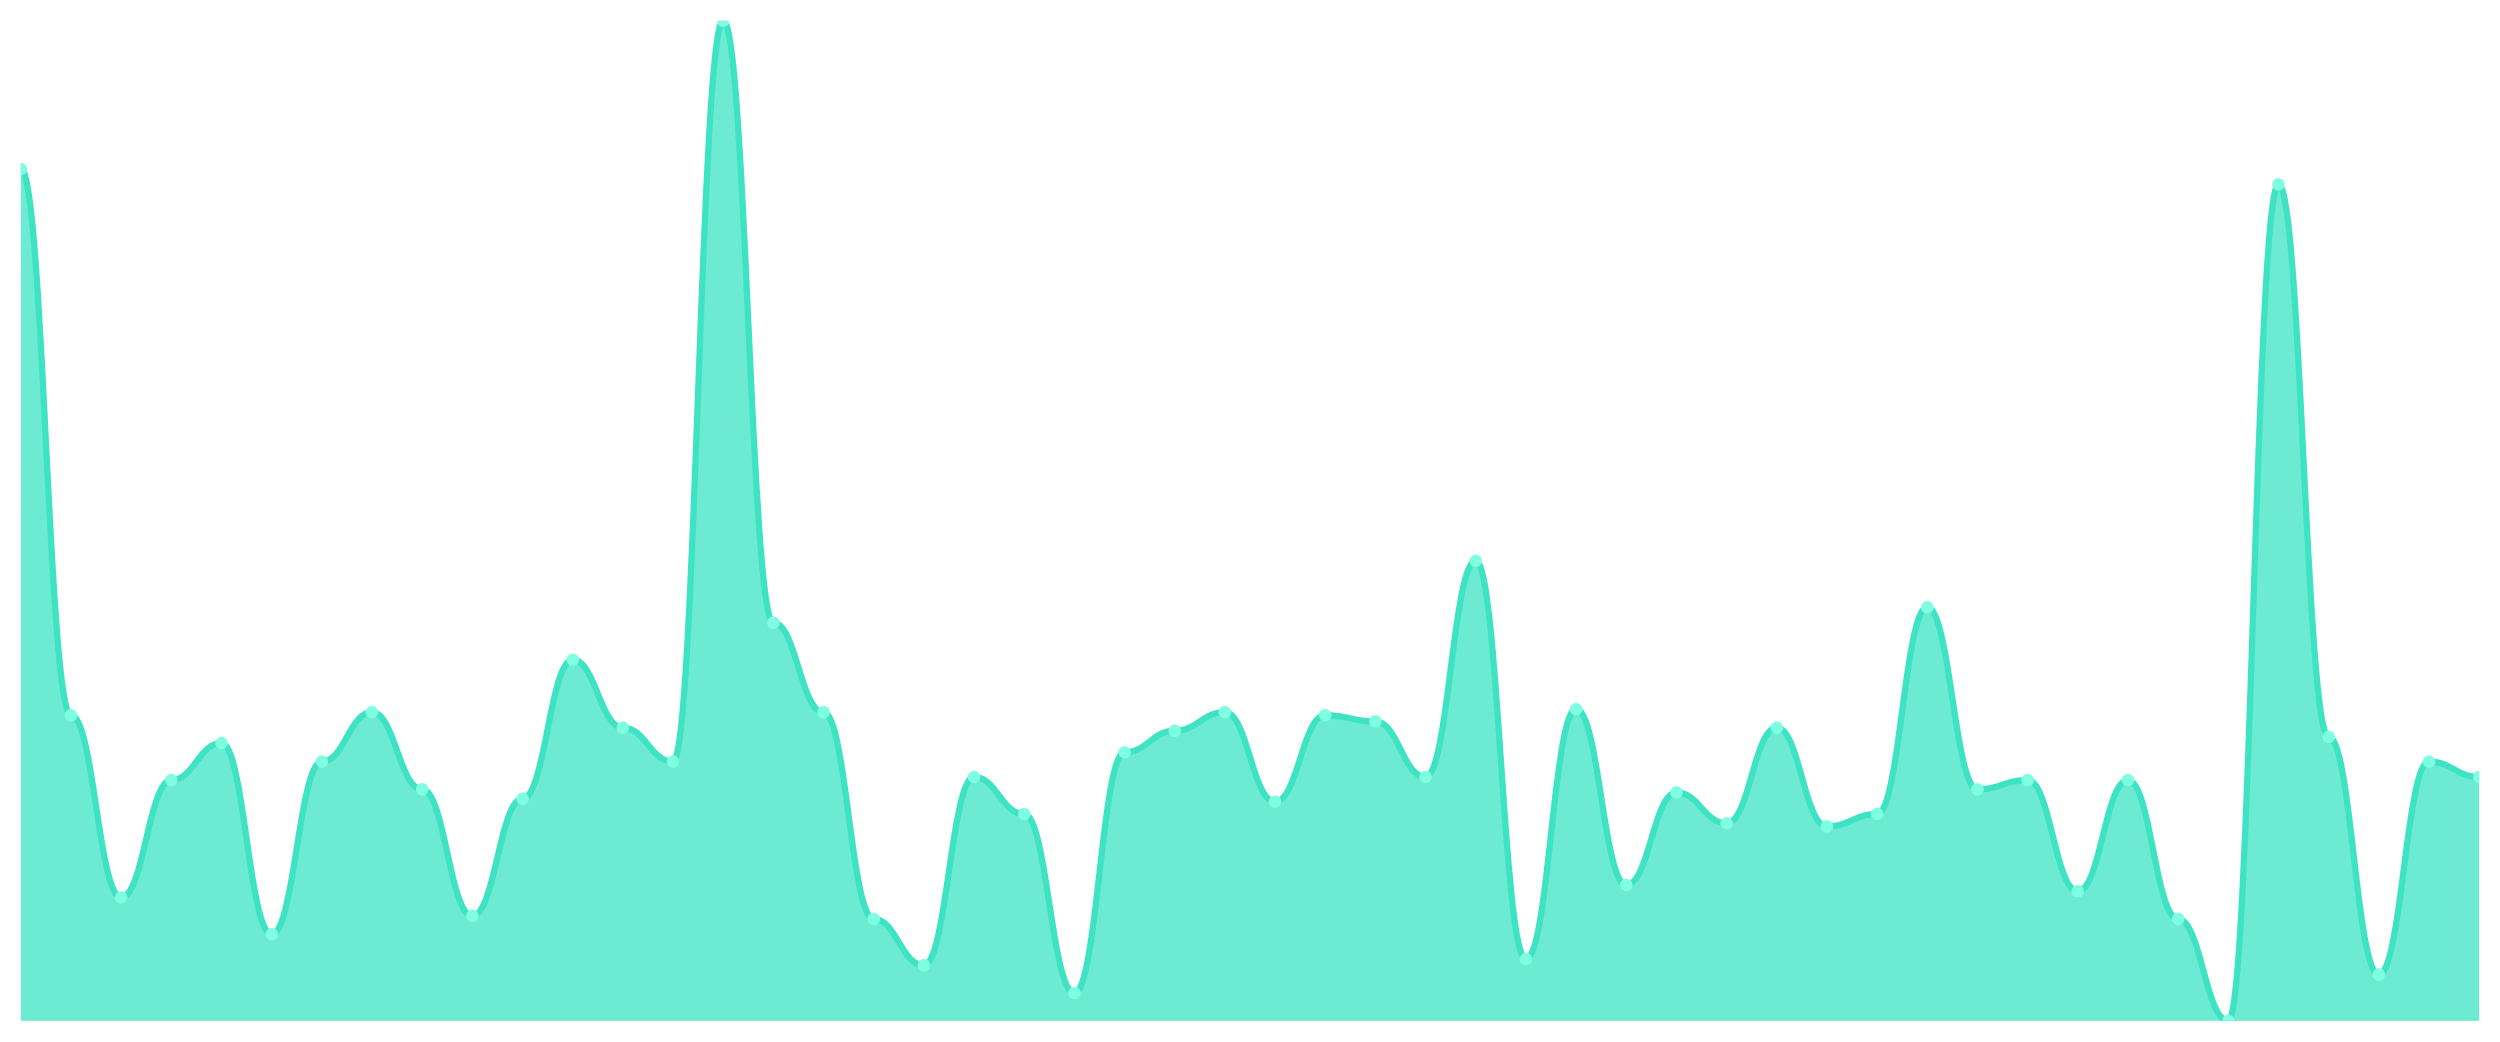
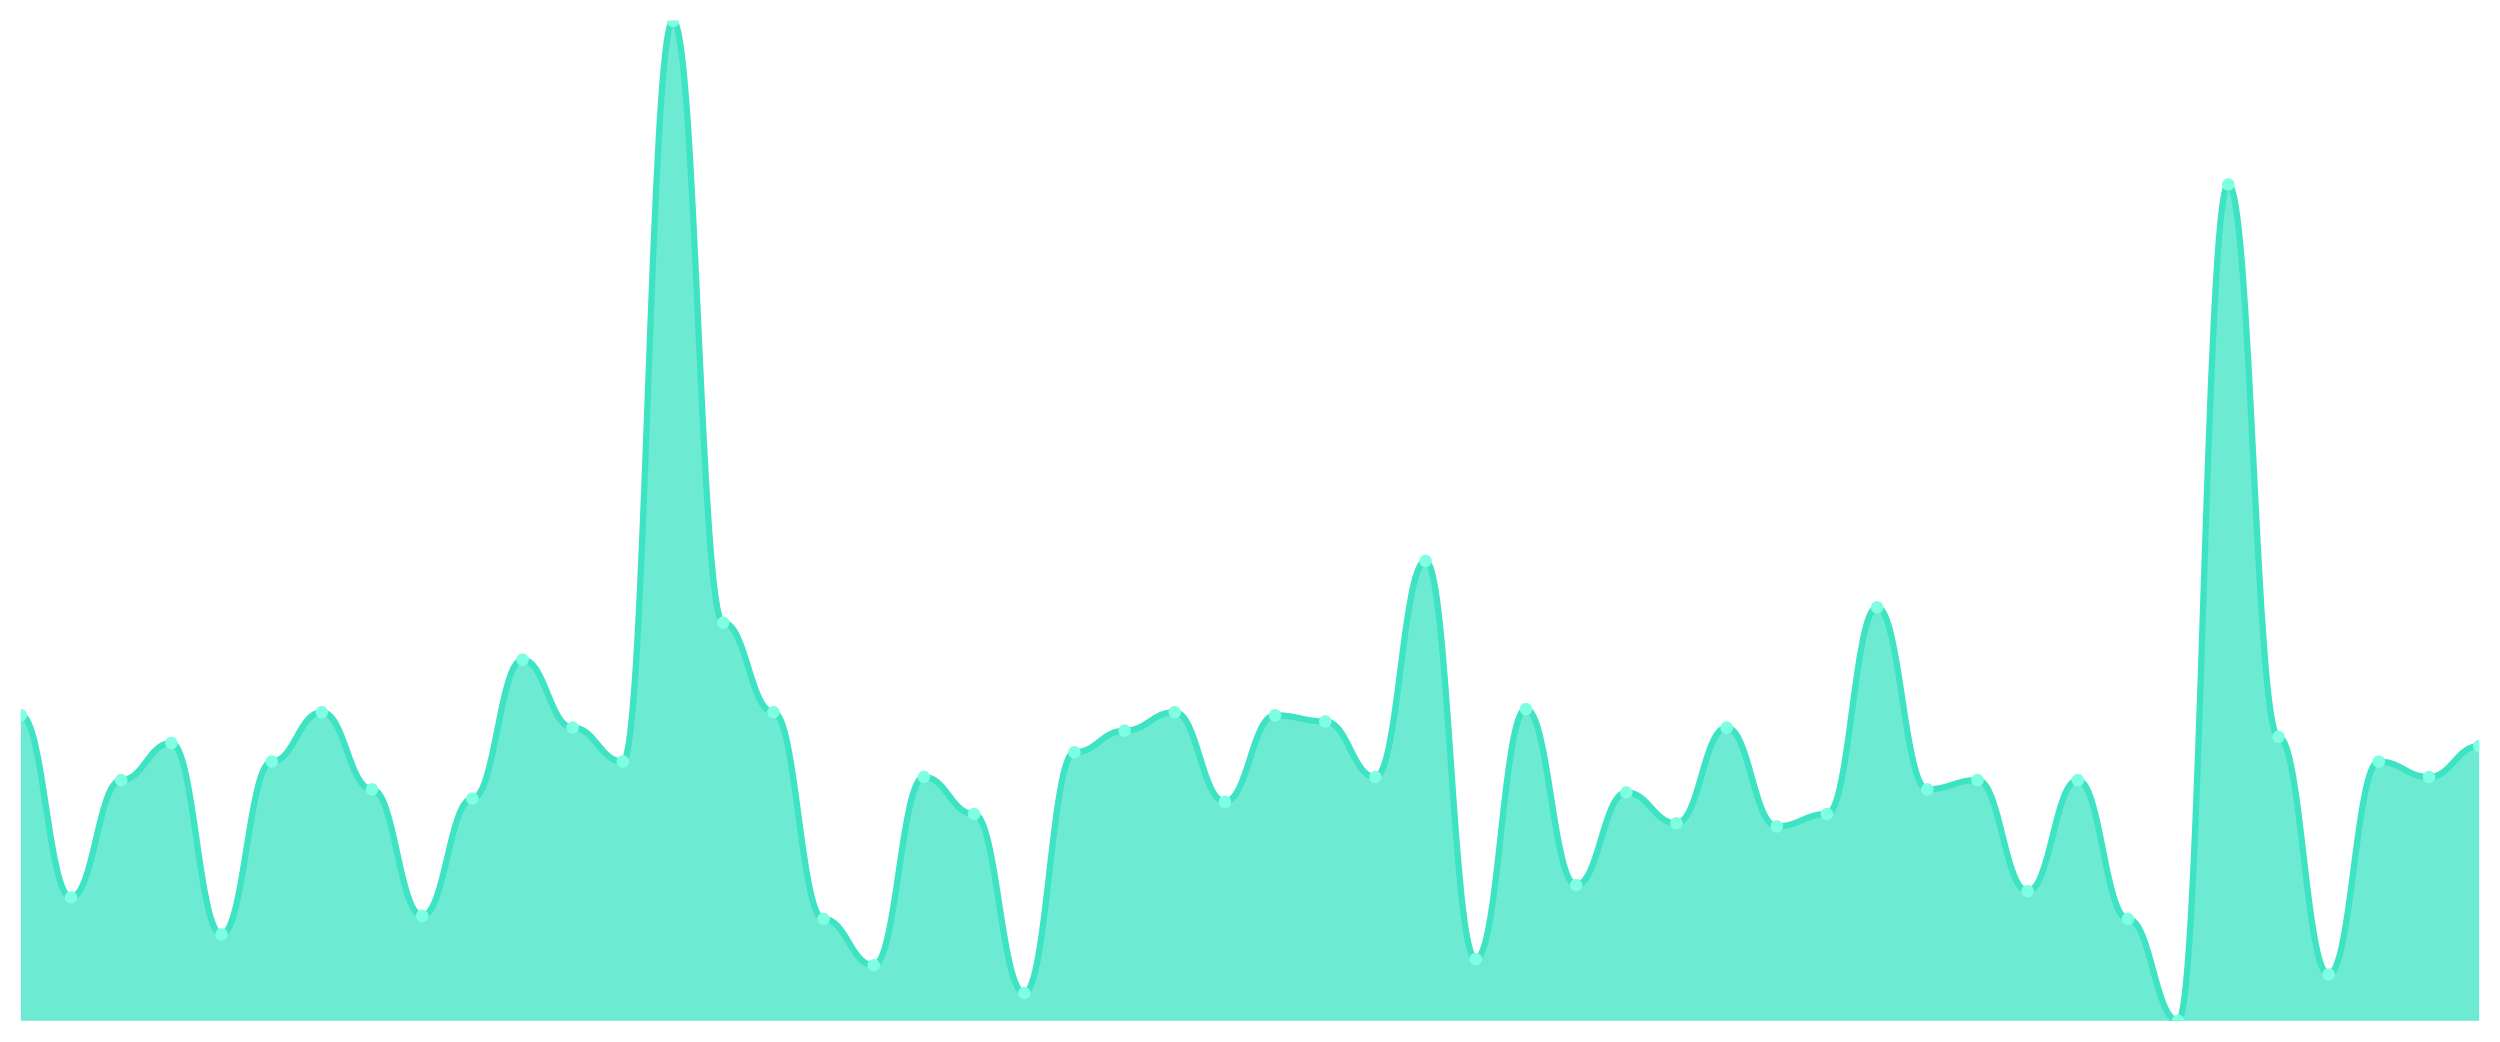
<svg xmlns="http://www.w3.org/2000/svg" viewBox="0 0 1200 500" width="1200" height="500">
  <defs>
    <clipPath id="c">
      <rect x="10" y="10" width="1180" height="480" />
    </clipPath>
  </defs>
  <rect width="1200" height="500" fill="none" />
  <g clip-path="url(#c)">
-     <path d="M 10,490 L 10,81.111 C 20.837,81.111 23.245,343.333 34.082,343.333 C 44.918,343.333 47.327,430.741 58.163,430.741 C 69,430.741 71.408,374.444 82.245,374.444 C 93.082,374.444 95.49,356.667 106.327,356.667 C 117.163,356.667 119.571,448.519 130.408,448.519 C 141.245,448.519 143.653,365.556 154.49,365.556 C 165.327,365.556 167.735,341.852 178.571,341.852 C 189.408,341.852 191.816,378.889 202.653,378.889 C 213.49,378.889 215.898,439.63 226.735,439.63 C 237.571,439.63 239.98,383.333 250.816,383.333 C 261.653,383.333 264.061,316.667 274.898,316.667 C 285.735,316.667 288.143,349.259 298.98,349.259 C 309.816,349.259 312.224,365.556 323.061,365.556 C 333.898,365.556 336.306,10 347.143,10 C 357.98,10 360.388,298.889 371.224,298.889 C 382.061,298.889 384.469,341.852 395.306,341.852 C 406.143,341.852 408.551,441.111 419.388,441.111 C 430.224,441.111 432.633,463.333 443.469,463.333 C 454.306,463.333 456.714,372.963 467.551,372.963 C 478.388,372.963 480.796,390.741 491.633,390.741 C 502.469,390.741 504.878,476.667 515.714,476.667 C 526.551,476.667 528.959,361.111 539.796,361.111 C 550.633,361.111 553.041,350.741 563.878,350.741 C 574.714,350.741 577.122,341.852 587.959,341.852 C 598.796,341.852 601.204,384.815 612.041,384.815 C 622.878,384.815 625.286,343.333 636.122,343.333 C 646.959,343.333 649.367,346.296 660.204,346.296 C 671.041,346.296 673.449,372.963 684.286,372.963 C 695.122,372.963 697.531,269.259 708.367,269.259 C 719.204,269.259 721.612,460.37 732.449,460.37 C 743.286,460.37 745.694,340.37 756.531,340.37 C 767.367,340.37 769.776,424.815 780.612,424.815 C 791.449,424.815 793.857,380.37 804.694,380.37 C 815.531,380.37 817.939,395.185 828.776,395.185 C 839.612,395.185 842.02,349.259 852.857,349.259 C 863.694,349.259 866.102,396.667 876.939,396.667 C 887.776,396.667 890.184,390.741 901.02,390.741 C 911.857,390.741 914.265,291.481 925.102,291.481 C 935.939,291.481 938.347,378.889 949.184,378.889 C 960.02,378.889 962.429,374.444 973.265,374.444 C 984.102,374.444 986.51,427.778 997.347,427.778 C 1008.184,427.778 1010.592,374.444 1021.429,374.444 C 1032.265,374.444 1034.673,441.111 1045.51,441.111 C 1056.347,441.111 1058.755,490 1069.592,490 C 1080.429,490 1082.837,88.519 1093.673,88.519 C 1104.51,88.519 1106.918,353.704 1117.755,353.704 C 1128.592,353.704 1131,467.778 1141.837,467.778 C 1152.673,467.778 1155.082,365.556 1165.918,365.556 C 1176.755,365.556 1179.163,372.963 1190,372.963 L 1190,490 Z" fill="rgba(61,227,195,0.75)" />
-     <path d="M 10,81.111 C 20.837,81.111 23.245,343.333 34.082,343.333 C 44.918,343.333 47.327,430.741 58.163,430.741 C 69,430.741 71.408,374.444 82.245,374.444 C 93.082,374.444 95.49,356.667 106.327,356.667 C 117.163,356.667 119.571,448.519 130.408,448.519 C 141.245,448.519 143.653,365.556 154.49,365.556 C 165.327,365.556 167.735,341.852 178.571,341.852 C 189.408,341.852 191.816,378.889 202.653,378.889 C 213.49,378.889 215.898,439.63 226.735,439.63 C 237.571,439.63 239.98,383.333 250.816,383.333 C 261.653,383.333 264.061,316.667 274.898,316.667 C 285.735,316.667 288.143,349.259 298.98,349.259 C 309.816,349.259 312.224,365.556 323.061,365.556 C 333.898,365.556 336.306,10 347.143,10 C 357.98,10 360.388,298.889 371.224,298.889 C 382.061,298.889 384.469,341.852 395.306,341.852 C 406.143,341.852 408.551,441.111 419.388,441.111 C 430.224,441.111 432.633,463.333 443.469,463.333 C 454.306,463.333 456.714,372.963 467.551,372.963 C 478.388,372.963 480.796,390.741 491.633,390.741 C 502.469,390.741 504.878,476.667 515.714,476.667 C 526.551,476.667 528.959,361.111 539.796,361.111 C 550.633,361.111 553.041,350.741 563.878,350.741 C 574.714,350.741 577.122,341.852 587.959,341.852 C 598.796,341.852 601.204,384.815 612.041,384.815 C 622.878,384.815 625.286,343.333 636.122,343.333 C 646.959,343.333 649.367,346.296 660.204,346.296 C 671.041,346.296 673.449,372.963 684.286,372.963 C 695.122,372.963 697.531,269.259 708.367,269.259 C 719.204,269.259 721.612,460.37 732.449,460.37 C 743.286,460.37 745.694,340.37 756.531,340.37 C 767.367,340.37 769.776,424.815 780.612,424.815 C 791.449,424.815 793.857,380.37 804.694,380.37 C 815.531,380.37 817.939,395.185 828.776,395.185 C 839.612,395.185 842.02,349.259 852.857,349.259 C 863.694,349.259 866.102,396.667 876.939,396.667 C 887.776,396.667 890.184,390.741 901.02,390.741 C 911.857,390.741 914.265,291.481 925.102,291.481 C 935.939,291.481 938.347,378.889 949.184,378.889 C 960.02,378.889 962.429,374.444 973.265,374.444 C 984.102,374.444 986.51,427.778 997.347,427.778 C 1008.184,427.778 1010.592,374.444 1021.429,374.444 C 1032.265,374.444 1034.673,441.111 1045.51,441.111 C 1056.347,441.111 1058.755,490 1069.592,490 C 1080.429,490 1082.837,88.519 1093.673,88.519 C 1104.51,88.519 1106.918,353.704 1117.755,353.704 C 1128.592,353.704 1131,467.778 1141.837,467.778 C 1152.673,467.778 1155.082,365.556 1165.918,365.556 C 1176.755,365.556 1179.163,372.963 1190,372.963" fill="none" stroke="#3de3c3" stroke-width="3" stroke-linecap="round" stroke-linejoin="round" />
-     <circle cx="10" cy="81.111" r="3" fill="#7fffe1" />
-     <circle cx="34.082" cy="343.333" r="3" fill="#7fffe1" />
-     <circle cx="58.163" cy="430.741" r="3" fill="#7fffe1" />
-     <circle cx="82.245" cy="374.444" r="3" fill="#7fffe1" />
-     <circle cx="106.327" cy="356.667" r="3" fill="#7fffe1" />
-     <circle cx="130.408" cy="448.519" r="3" fill="#7fffe1" />
-     <circle cx="154.49" cy="365.556" r="3" fill="#7fffe1" />
-     <circle cx="178.571" cy="341.852" r="3" fill="#7fffe1" />
-     <circle cx="202.653" cy="378.889" r="3" fill="#7fffe1" />
-     <circle cx="226.735" cy="439.63" r="3" fill="#7fffe1" />
-     <circle cx="250.816" cy="383.333" r="3" fill="#7fffe1" />
-     <circle cx="274.898" cy="316.667" r="3" fill="#7fffe1" />
-     <circle cx="298.98" cy="349.259" r="3" fill="#7fffe1" />
-     <circle cx="323.061" cy="365.556" r="3" fill="#7fffe1" />
-     <circle cx="347.143" cy="10" r="3" fill="#7fffe1" />
-     <circle cx="371.224" cy="298.889" r="3" fill="#7fffe1" />
-     <circle cx="395.306" cy="341.852" r="3" fill="#7fffe1" />
-     <circle cx="419.388" cy="441.111" r="3" fill="#7fffe1" />
-     <circle cx="443.469" cy="463.333" r="3" fill="#7fffe1" />
-     <circle cx="467.551" cy="372.963" r="3" fill="#7fffe1" />
-     <circle cx="491.633" cy="390.741" r="3" fill="#7fffe1" />
-     <circle cx="515.714" cy="476.667" r="3" fill="#7fffe1" />
-     <circle cx="539.796" cy="361.111" r="3" fill="#7fffe1" />
-     <circle cx="563.878" cy="350.741" r="3" fill="#7fffe1" />
-     <circle cx="587.959" cy="341.852" r="3" fill="#7fffe1" />
-     <circle cx="612.041" cy="384.815" r="3" fill="#7fffe1" />
-     <circle cx="636.122" cy="343.333" r="3" fill="#7fffe1" />
-     <circle cx="660.204" cy="346.296" r="3" fill="#7fffe1" />
-     <circle cx="684.286" cy="372.963" r="3" fill="#7fffe1" />
-     <circle cx="708.367" cy="269.259" r="3" fill="#7fffe1" />
-     <circle cx="732.449" cy="460.37" r="3" fill="#7fffe1" />
-     <circle cx="756.531" cy="340.37" r="3" fill="#7fffe1" />
-     <circle cx="780.612" cy="424.815" r="3" fill="#7fffe1" />
-     <circle cx="804.694" cy="380.37" r="3" fill="#7fffe1" />
-     <circle cx="828.776" cy="395.185" r="3" fill="#7fffe1" />
-     <circle cx="852.857" cy="349.259" r="3" fill="#7fffe1" />
-     <circle cx="876.939" cy="396.667" r="3" fill="#7fffe1" />
-     <circle cx="901.02" cy="390.741" r="3" fill="#7fffe1" />
-     <circle cx="925.102" cy="291.481" r="3" fill="#7fffe1" />
-     <circle cx="949.184" cy="378.889" r="3" fill="#7fffe1" />
-     <circle cx="973.265" cy="374.444" r="3" fill="#7fffe1" />
-     <circle cx="997.347" cy="427.778" r="3" fill="#7fffe1" />
-     <circle cx="1021.429" cy="374.444" r="3" fill="#7fffe1" />
-     <circle cx="1045.51" cy="441.111" r="3" fill="#7fffe1" />
-     <circle cx="1069.592" cy="490" r="3" fill="#7fffe1" />
-     <circle cx="1093.673" cy="88.519" r="3" fill="#7fffe1" />
-     <circle cx="1117.755" cy="353.704" r="3" fill="#7fffe1" />
-     <circle cx="1141.837" cy="467.778" r="3" fill="#7fffe1" />
-     <circle cx="1165.918" cy="365.556" r="3" fill="#7fffe1" />
-     <circle cx="1190" cy="372.963" r="3" fill="#7fffe1" />
+     <path d="M 10,490 L 10,343.333 C 20.837,343.333 23.245,430.741 34.082,430.741 C 44.918,430.741 47.327,374.444 58.163,374.444 C 69,374.444 71.408,356.667 82.245,356.667 C 93.082,356.667 95.49,448.519 106.327,448.519 C 117.163,448.519 119.571,365.556 130.408,365.556 C 141.245,365.556 143.653,341.852 154.49,341.852 C 165.327,341.852 167.735,378.889 178.571,378.889 C 189.408,378.889 191.816,439.63 202.653,439.63 C 213.49,439.63 215.898,383.333 226.735,383.333 C 237.571,383.333 239.98,316.667 250.816,316.667 C 261.653,316.667 264.061,349.259 274.898,349.259 C 285.735,349.259 288.143,365.556 298.98,365.556 C 309.816,365.556 312.224,10 323.061,10 C 333.898,10 336.306,298.889 347.143,298.889 C 357.98,298.889 360.388,341.852 371.224,341.852 C 382.061,341.852 384.469,441.111 395.306,441.111 C 406.143,441.111 408.551,463.333 419.388,463.333 C 430.224,463.333 432.633,372.963 443.469,372.963 C 454.306,372.963 456.714,390.741 467.551,390.741 C 478.388,390.741 480.796,476.667 491.633,476.667 C 502.469,476.667 504.878,361.111 515.714,361.111 C 526.551,361.111 528.959,350.741 539.796,350.741 C 550.633,350.741 553.041,341.852 563.878,341.852 C 574.714,341.852 577.122,384.815 587.959,384.815 C 598.796,384.815 601.204,343.333 612.041,343.333 C 622.878,343.333 625.286,346.296 636.122,346.296 C 646.959,346.296 649.367,372.963 660.204,372.963 C 671.041,372.963 673.449,269.259 684.286,269.259 C 695.122,269.259 697.531,460.37 708.367,460.37 C 719.204,460.37 721.612,340.37 732.449,340.37 C 743.286,340.37 745.694,424.815 756.531,424.815 C 767.367,424.815 769.776,380.37 780.612,380.37 C 791.449,380.37 793.857,395.185 804.694,395.185 C 815.531,395.185 817.939,349.259 828.776,349.259 C 839.612,349.259 842.02,396.667 852.857,396.667 C 863.694,396.667 866.102,390.741 876.939,390.741 C 887.776,390.741 890.184,291.481 901.02,291.481 C 911.857,291.481 914.265,378.889 925.102,378.889 C 935.939,378.889 938.347,374.444 949.184,374.444 C 960.02,374.444 962.429,427.778 973.265,427.778 C 984.102,427.778 986.51,374.444 997.347,374.444 C 1008.184,374.444 1010.592,441.111 1021.429,441.111 C 1032.265,441.111 1034.673,490 1045.51,490 C 1056.347,490 1058.755,88.519 1069.592,88.519 C 1080.429,88.519 1082.837,353.704 1093.673,353.704 C 1104.51,353.704 1106.918,467.778 1117.755,467.778 C 1128.592,467.778 1131,365.556 1141.837,365.556 C 1152.673,365.556 1155.082,372.963 1165.918,372.963 C 1176.755,372.963 1179.163,358.148 1190,358.148 L 1190,490 Z" fill="rgba(61,227,195,0.75)" />
+     <path d="M 10,343.333 C 20.837,343.333 23.245,430.741 34.082,430.741 C 44.918,430.741 47.327,374.444 58.163,374.444 C 69,374.444 71.408,356.667 82.245,356.667 C 93.082,356.667 95.49,448.519 106.327,448.519 C 117.163,448.519 119.571,365.556 130.408,365.556 C 141.245,365.556 143.653,341.852 154.49,341.852 C 165.327,341.852 167.735,378.889 178.571,378.889 C 189.408,378.889 191.816,439.63 202.653,439.63 C 213.49,439.63 215.898,383.333 226.735,383.333 C 237.571,383.333 239.98,316.667 250.816,316.667 C 261.653,316.667 264.061,349.259 274.898,349.259 C 285.735,349.259 288.143,365.556 298.98,365.556 C 309.816,365.556 312.224,10 323.061,10 C 333.898,10 336.306,298.889 347.143,298.889 C 357.98,298.889 360.388,341.852 371.224,341.852 C 382.061,341.852 384.469,441.111 395.306,441.111 C 406.143,441.111 408.551,463.333 419.388,463.333 C 430.224,463.333 432.633,372.963 443.469,372.963 C 454.306,372.963 456.714,390.741 467.551,390.741 C 478.388,390.741 480.796,476.667 491.633,476.667 C 502.469,476.667 504.878,361.111 515.714,361.111 C 526.551,361.111 528.959,350.741 539.796,350.741 C 550.633,350.741 553.041,341.852 563.878,341.852 C 574.714,341.852 577.122,384.815 587.959,384.815 C 598.796,384.815 601.204,343.333 612.041,343.333 C 622.878,343.333 625.286,346.296 636.122,346.296 C 646.959,346.296 649.367,372.963 660.204,372.963 C 671.041,372.963 673.449,269.259 684.286,269.259 C 695.122,269.259 697.531,460.37 708.367,460.37 C 719.204,460.37 721.612,340.37 732.449,340.37 C 743.286,340.37 745.694,424.815 756.531,424.815 C 767.367,424.815 769.776,380.37 780.612,380.37 C 791.449,380.37 793.857,395.185 804.694,395.185 C 815.531,395.185 817.939,349.259 828.776,349.259 C 839.612,349.259 842.02,396.667 852.857,396.667 C 863.694,396.667 866.102,390.741 876.939,390.741 C 887.776,390.741 890.184,291.481 901.02,291.481 C 911.857,291.481 914.265,378.889 925.102,378.889 C 935.939,378.889 938.347,374.444 949.184,374.444 C 960.02,374.444 962.429,427.778 973.265,427.778 C 984.102,427.778 986.51,374.444 997.347,374.444 C 1008.184,374.444 1010.592,441.111 1021.429,441.111 C 1032.265,441.111 1034.673,490 1045.51,490 C 1056.347,490 1058.755,88.519 1069.592,88.519 C 1080.429,88.519 1082.837,353.704 1093.673,353.704 C 1104.51,353.704 1106.918,467.778 1117.755,467.778 C 1128.592,467.778 1131,365.556 1141.837,365.556 C 1152.673,365.556 1155.082,372.963 1165.918,372.963 C 1176.755,372.963 1179.163,358.148 1190,358.148" fill="none" stroke="#3de3c3" stroke-width="3" stroke-linecap="round" stroke-linejoin="round" />
+     <circle cx="10" cy="343.333" r="3" fill="#7fffe1" />
+     <circle cx="34.082" cy="430.741" r="3" fill="#7fffe1" />
+     <circle cx="58.163" cy="374.444" r="3" fill="#7fffe1" />
+     <circle cx="82.245" cy="356.667" r="3" fill="#7fffe1" />
+     <circle cx="106.327" cy="448.519" r="3" fill="#7fffe1" />
+     <circle cx="130.408" cy="365.556" r="3" fill="#7fffe1" />
+     <circle cx="154.49" cy="341.852" r="3" fill="#7fffe1" />
+     <circle cx="178.571" cy="378.889" r="3" fill="#7fffe1" />
+     <circle cx="202.653" cy="439.63" r="3" fill="#7fffe1" />
+     <circle cx="226.735" cy="383.333" r="3" fill="#7fffe1" />
+     <circle cx="250.816" cy="316.667" r="3" fill="#7fffe1" />
+     <circle cx="274.898" cy="349.259" r="3" fill="#7fffe1" />
+     <circle cx="298.98" cy="365.556" r="3" fill="#7fffe1" />
+     <circle cx="323.061" cy="10" r="3" fill="#7fffe1" />
+     <circle cx="347.143" cy="298.889" r="3" fill="#7fffe1" />
+     <circle cx="371.224" cy="341.852" r="3" fill="#7fffe1" />
+     <circle cx="395.306" cy="441.111" r="3" fill="#7fffe1" />
+     <circle cx="419.388" cy="463.333" r="3" fill="#7fffe1" />
+     <circle cx="443.469" cy="372.963" r="3" fill="#7fffe1" />
+     <circle cx="467.551" cy="390.741" r="3" fill="#7fffe1" />
+     <circle cx="491.633" cy="476.667" r="3" fill="#7fffe1" />
+     <circle cx="515.714" cy="361.111" r="3" fill="#7fffe1" />
+     <circle cx="539.796" cy="350.741" r="3" fill="#7fffe1" />
+     <circle cx="563.878" cy="341.852" r="3" fill="#7fffe1" />
+     <circle cx="587.959" cy="384.815" r="3" fill="#7fffe1" />
+     <circle cx="612.041" cy="343.333" r="3" fill="#7fffe1" />
+     <circle cx="636.122" cy="346.296" r="3" fill="#7fffe1" />
+     <circle cx="660.204" cy="372.963" r="3" fill="#7fffe1" />
+     <circle cx="684.286" cy="269.259" r="3" fill="#7fffe1" />
+     <circle cx="708.367" cy="460.37" r="3" fill="#7fffe1" />
+     <circle cx="732.449" cy="340.37" r="3" fill="#7fffe1" />
+     <circle cx="756.531" cy="424.815" r="3" fill="#7fffe1" />
+     <circle cx="780.612" cy="380.37" r="3" fill="#7fffe1" />
+     <circle cx="804.694" cy="395.185" r="3" fill="#7fffe1" />
+     <circle cx="828.776" cy="349.259" r="3" fill="#7fffe1" />
+     <circle cx="852.857" cy="396.667" r="3" fill="#7fffe1" />
+     <circle cx="876.939" cy="390.741" r="3" fill="#7fffe1" />
+     <circle cx="901.02" cy="291.481" r="3" fill="#7fffe1" />
+     <circle cx="925.102" cy="378.889" r="3" fill="#7fffe1" />
+     <circle cx="949.184" cy="374.444" r="3" fill="#7fffe1" />
+     <circle cx="973.265" cy="427.778" r="3" fill="#7fffe1" />
+     <circle cx="997.347" cy="374.444" r="3" fill="#7fffe1" />
+     <circle cx="1021.429" cy="441.111" r="3" fill="#7fffe1" />
+     <circle cx="1045.51" cy="490" r="3" fill="#7fffe1" />
+     <circle cx="1069.592" cy="88.519" r="3" fill="#7fffe1" />
+     <circle cx="1093.673" cy="353.704" r="3" fill="#7fffe1" />
+     <circle cx="1117.755" cy="467.778" r="3" fill="#7fffe1" />
+     <circle cx="1141.837" cy="365.556" r="3" fill="#7fffe1" />
+     <circle cx="1165.918" cy="372.963" r="3" fill="#7fffe1" />
+     <circle cx="1190" cy="358.148" r="3" fill="#7fffe1" />
  </g>
</svg>
